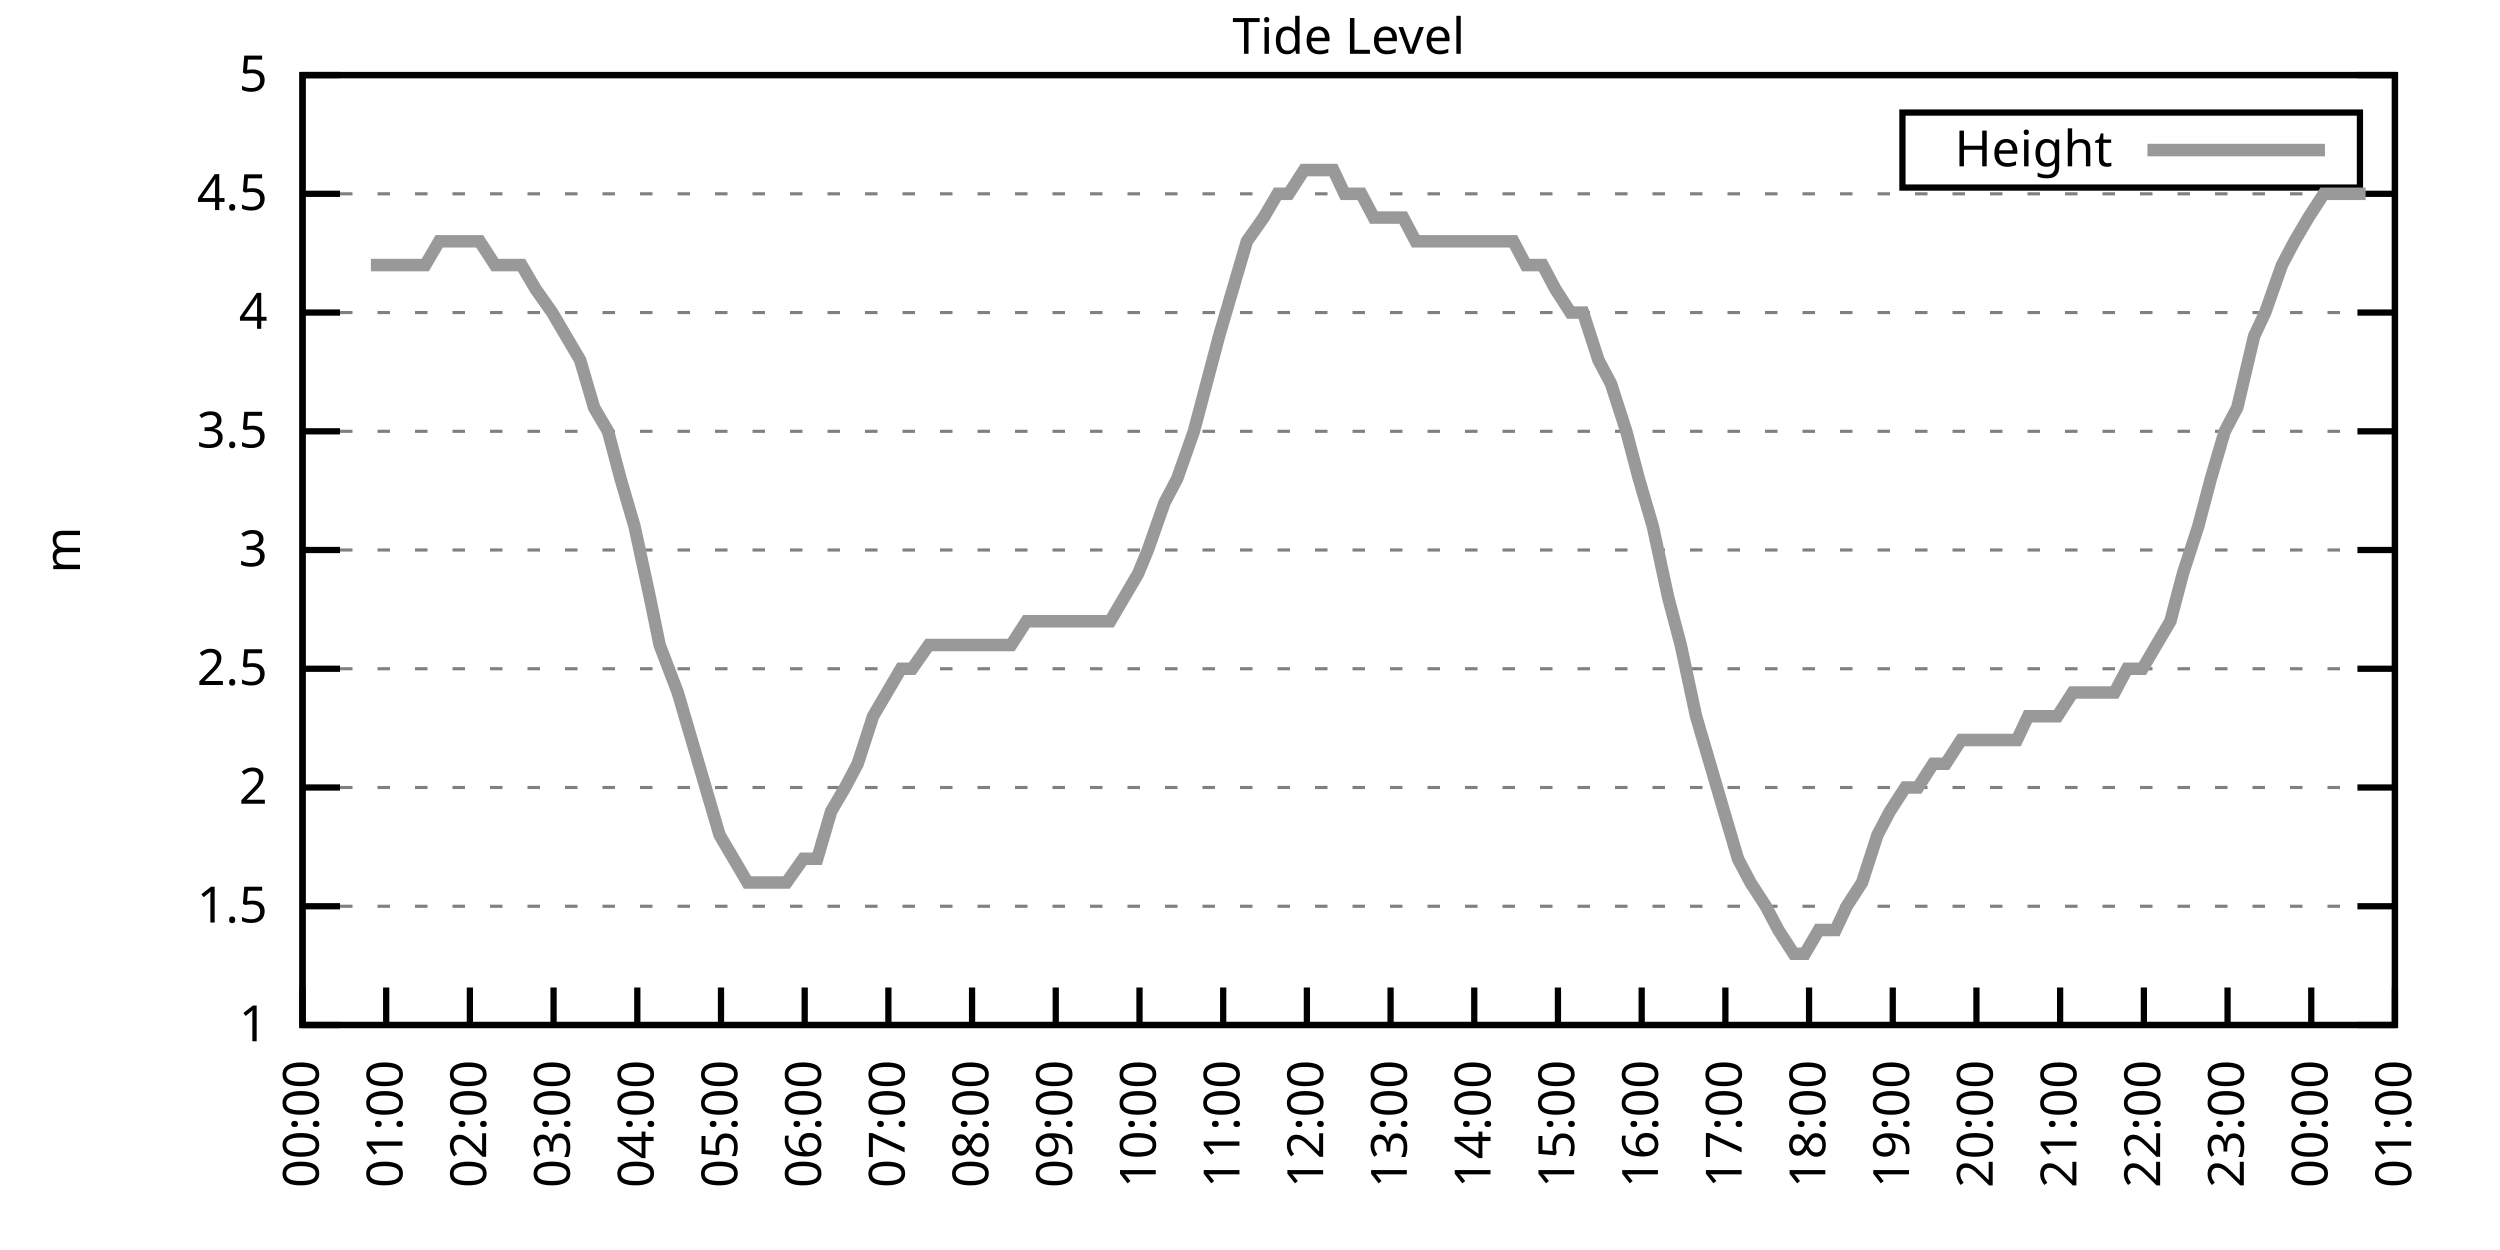
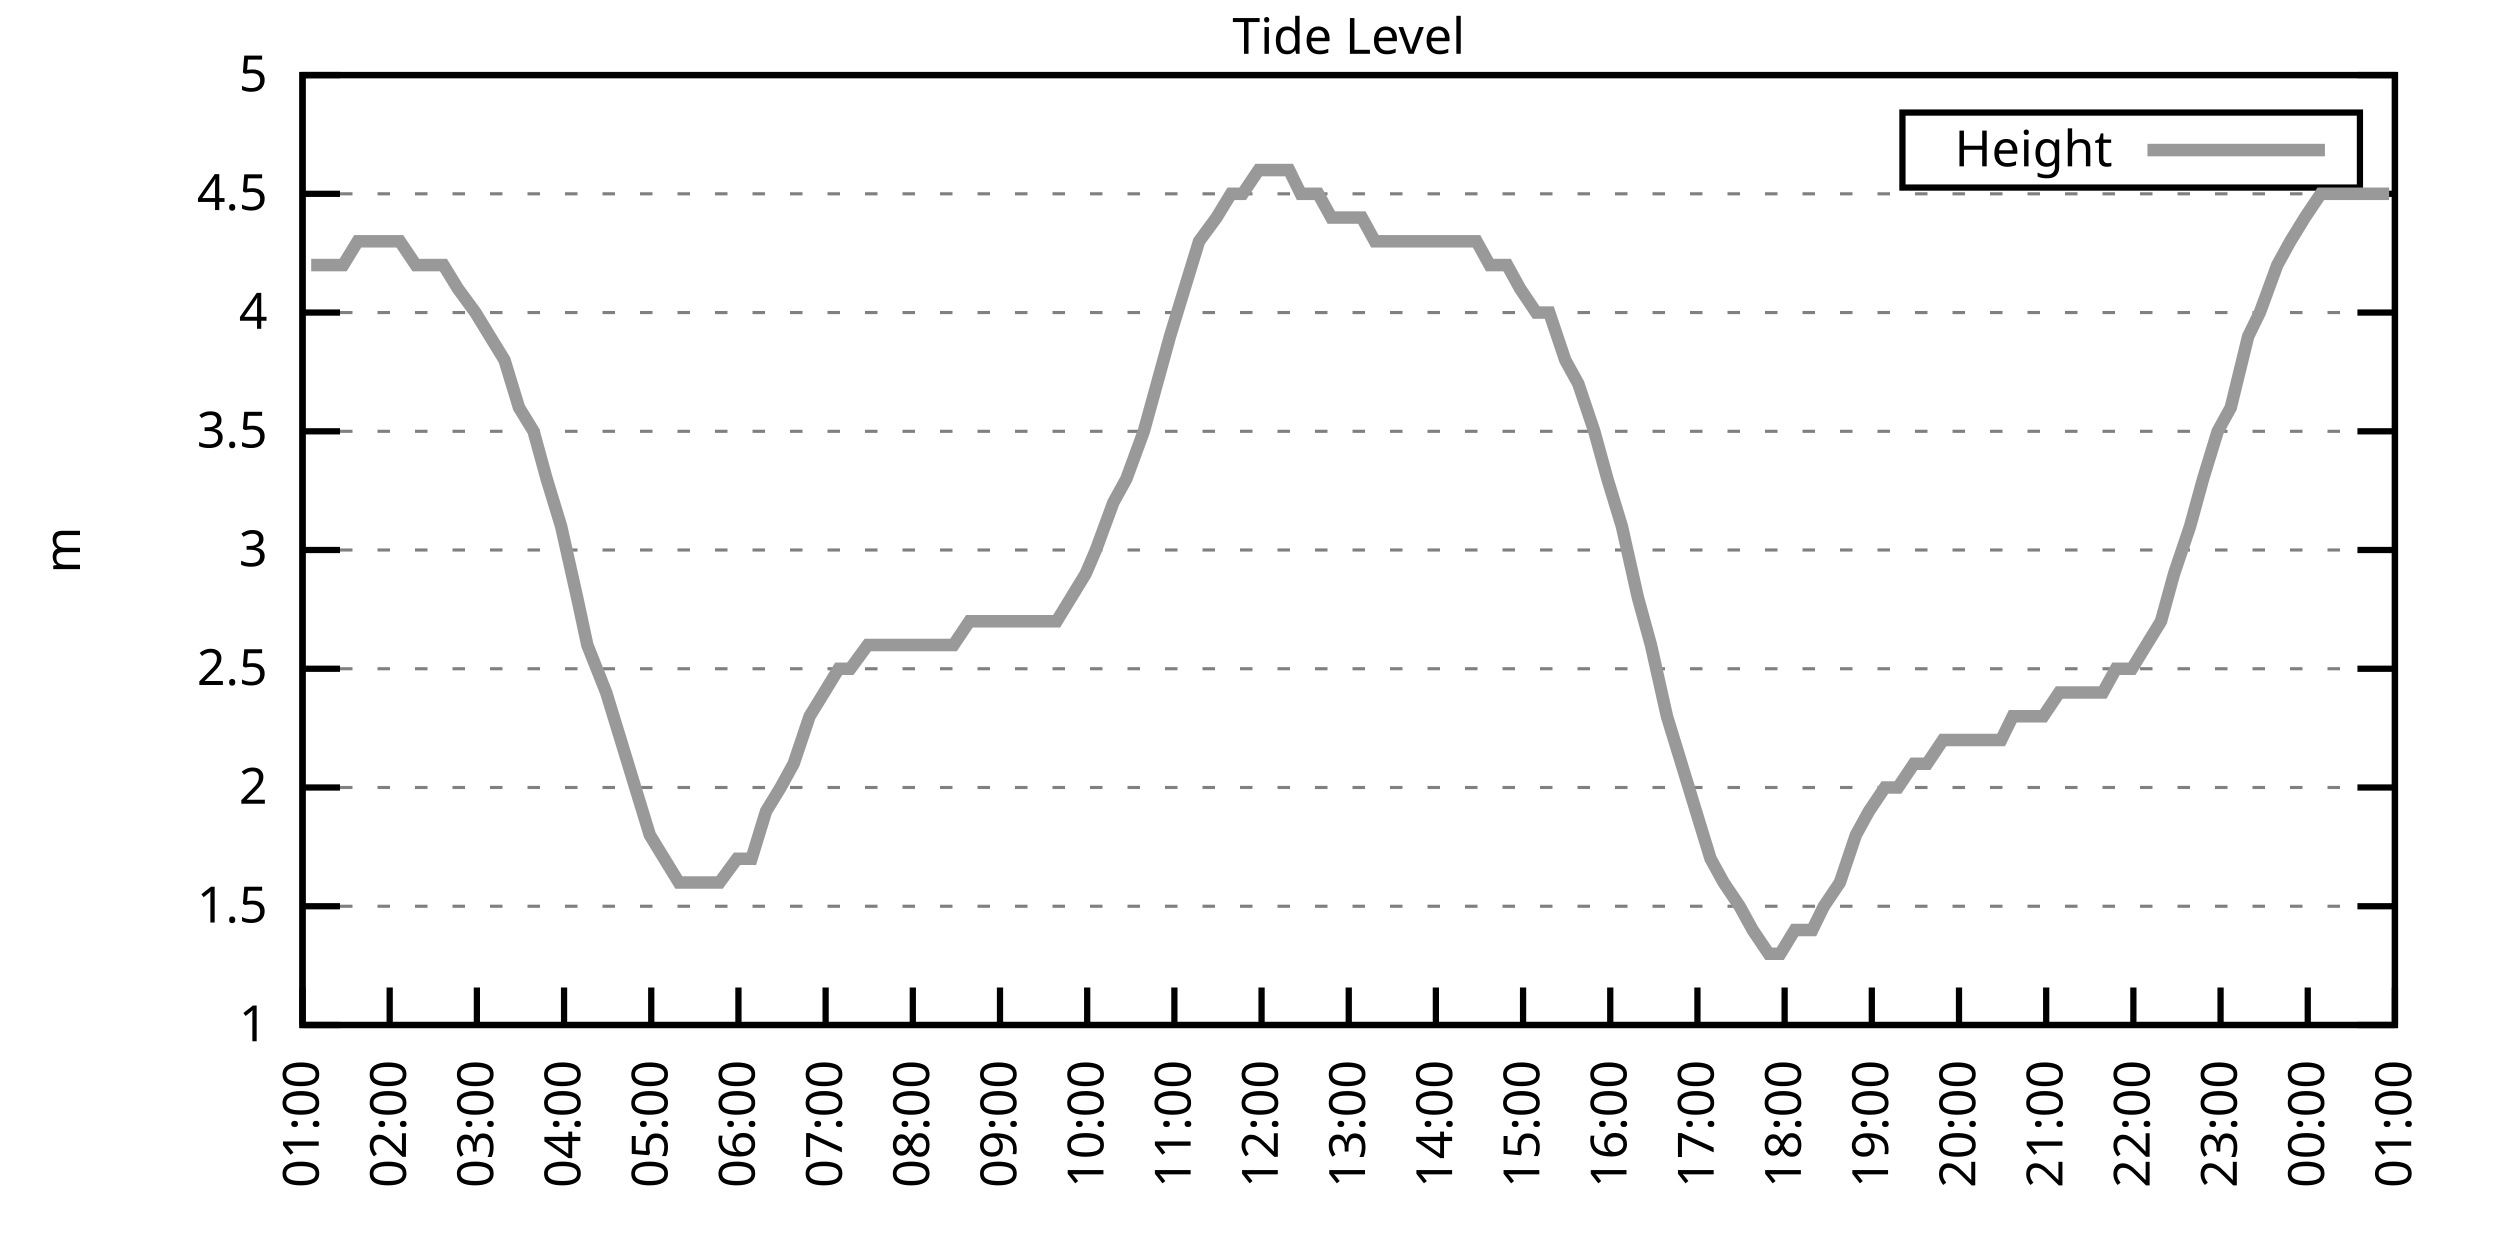
<svg xmlns="http://www.w3.org/2000/svg" xmlns:xlink="http://www.w3.org/1999/xlink" width="400" height="200" viewBox="0 0 400 200">
  <g id="gnuplot_canvas">
    <rect x="0" y="0" width="400" height="200" fill="none" />
    <defs>
      <circle id="gpDot" r="0.5" stroke-width="0.5" stroke="currentColor" />
      <path id="gpPt0" stroke-width="0.333" stroke="currentColor" d="M-1,0 h2 M0,-1 v2" />
      <path id="gpPt1" stroke-width="0.333" stroke="currentColor" d="M-1,-1 L1,1 M1,-1 L-1,1" />
      <path id="gpPt2" stroke-width="0.333" stroke="currentColor" d="M-1,0 L1,0 M0,-1 L0,1 M-1,-1 L1,1 M-1,1 L1,-1" />
      <rect id="gpPt3" stroke-width="0.333" stroke="currentColor" x="-1" y="-1" width="2" height="2" />
      <rect id="gpPt4" stroke-width="0.333" stroke="currentColor" fill="currentColor" x="-1" y="-1" width="2" height="2" />
      <circle id="gpPt5" stroke-width="0.333" stroke="currentColor" cx="0" cy="0" r="1" />
      <use xlink:href="#gpPt5" id="gpPt6" fill="currentColor" stroke="none" />
      <path id="gpPt7" stroke-width="0.333" stroke="currentColor" d="M0,-1.33 L-1.33,0.67 L1.33,0.67 z" />
      <use xlink:href="#gpPt7" id="gpPt8" fill="currentColor" stroke="none" />
      <use xlink:href="#gpPt7" id="gpPt9" stroke="currentColor" transform="rotate(180)" />
      <use xlink:href="#gpPt9" id="gpPt10" fill="currentColor" stroke="none" />
      <use xlink:href="#gpPt3" id="gpPt11" stroke="currentColor" transform="rotate(45)" />
      <use xlink:href="#gpPt11" id="gpPt12" fill="currentColor" stroke="none" />
      <path id="gpPt13" stroke-width="0.333" stroke="currentColor" d="M0,1.330 L1.265,0.411 L0.782,-1.067 L-0.782,-1.076 L-1.265,0.411 z" />
      <use xlink:href="#gpPt13" id="gpPt14" fill="currentColor" stroke="none" />
      <filter id="textbox" filterUnits="objectBoundingBox" x="0" y="0" height="1" width="1">
        <feFlood flood-color="white" flood-opacity="1" result="bgnd" />
        <feComposite in="SourceGraphic" in2="bgnd" operator="atop" />
      </filter>
      <filter id="greybox" filterUnits="objectBoundingBox" x="0" y="0" height="1" width="1">
        <feFlood flood-color="lightgrey" flood-opacity="1" result="grey" />
        <feComposite in="SourceGraphic" in2="grey" operator="atop" />
      </filter>
    </defs>
    <g fill="none" color="white" stroke="currentColor" stroke-width="1.00" stroke-linecap="butt" stroke-linejoin="miter">
</g>
    <g fill="none" color="black" stroke="currentColor" stroke-width="1.00" stroke-linecap="butt" stroke-linejoin="miter">
      <g stroke="none" shape-rendering="crispEdges">
        <polygon fill="rgb(255, 255, 255)" points="48.40,164.00 383.18,164.00 383.18,12.02 48.40,12.02 " />
      </g>
    </g>
    <g fill="none" color="black" stroke="currentColor" stroke-width="1.00" stroke-linecap="butt" stroke-linejoin="miter">
</g>
    <g fill="none" color="black" stroke="black" stroke-width="0.50" stroke-linecap="butt" stroke-linejoin="miter">
</g>
    <g fill="none" color="gray" stroke="currentColor" stroke-width="0.50" stroke-linecap="butt" stroke-linejoin="miter">
      <path stroke="gray" stroke-dasharray="2,4" class="gridline" d="M48.40,164.00 L383.19,164.00  " />
    </g>
    <g fill="none" color="gray" stroke="gray" stroke-width="1.00" stroke-linecap="butt" stroke-linejoin="miter">
</g>
    <g fill="none" color="black" stroke="currentColor" stroke-width="1.00" stroke-linecap="butt" stroke-linejoin="miter">
      <path stroke="black" d="M48.40,164.00 L54.40,164.00 M383.19,164.00 L377.19,164.00  " />
      <g transform="translate(42.80,166.60)" stroke="none" fill="black" font-family="Sans" font-size="8.00" text-anchor="end">
        <text>
          <tspan font-family="Sans"> 1</tspan>
        </text>
      </g>
    </g>
    <g fill="none" color="black" stroke="currentColor" stroke-width="1.00" stroke-linecap="butt" stroke-linejoin="miter">
</g>
    <g fill="none" color="black" stroke="black" stroke-width="0.50" stroke-linecap="butt" stroke-linejoin="miter">
</g>
    <g fill="none" color="gray" stroke="currentColor" stroke-width="0.50" stroke-linecap="butt" stroke-linejoin="miter">
      <path stroke="gray" stroke-dasharray="2,4" class="gridline" d="M48.40,145.00 L383.19,145.00  " />
    </g>
    <g fill="none" color="gray" stroke="gray" stroke-width="1.00" stroke-linecap="butt" stroke-linejoin="miter">
</g>
    <g fill="none" color="black" stroke="currentColor" stroke-width="1.00" stroke-linecap="butt" stroke-linejoin="miter">
      <path stroke="black" d="M48.40,145.00 L54.40,145.00 M383.19,145.00 L377.19,145.00  " />
      <g transform="translate(42.80,147.60)" stroke="none" fill="black" font-family="Sans" font-size="8.00" text-anchor="end">
        <text>
          <tspan font-family="Sans"> 1.5</tspan>
        </text>
      </g>
    </g>
    <g fill="none" color="black" stroke="currentColor" stroke-width="1.00" stroke-linecap="butt" stroke-linejoin="miter">
</g>
    <g fill="none" color="black" stroke="black" stroke-width="0.50" stroke-linecap="butt" stroke-linejoin="miter">
</g>
    <g fill="none" color="gray" stroke="currentColor" stroke-width="0.50" stroke-linecap="butt" stroke-linejoin="miter">
      <path stroke="gray" stroke-dasharray="2,4" class="gridline" d="M48.40,126.00 L383.19,126.00  " />
    </g>
    <g fill="none" color="gray" stroke="gray" stroke-width="1.00" stroke-linecap="butt" stroke-linejoin="miter">
</g>
    <g fill="none" color="black" stroke="currentColor" stroke-width="1.00" stroke-linecap="butt" stroke-linejoin="miter">
      <path stroke="black" d="M48.40,126.00 L54.40,126.00 M383.19,126.00 L377.19,126.00  " />
      <g transform="translate(42.80,128.60)" stroke="none" fill="black" font-family="Sans" font-size="8.00" text-anchor="end">
        <text>
          <tspan font-family="Sans"> 2</tspan>
        </text>
      </g>
    </g>
    <g fill="none" color="black" stroke="currentColor" stroke-width="1.00" stroke-linecap="butt" stroke-linejoin="miter">
</g>
    <g fill="none" color="black" stroke="black" stroke-width="0.50" stroke-linecap="butt" stroke-linejoin="miter">
</g>
    <g fill="none" color="gray" stroke="currentColor" stroke-width="0.50" stroke-linecap="butt" stroke-linejoin="miter">
      <path stroke="gray" stroke-dasharray="2,4" class="gridline" d="M48.40,107.00 L383.19,107.00  " />
    </g>
    <g fill="none" color="gray" stroke="gray" stroke-width="1.00" stroke-linecap="butt" stroke-linejoin="miter">
</g>
    <g fill="none" color="black" stroke="currentColor" stroke-width="1.00" stroke-linecap="butt" stroke-linejoin="miter">
      <path stroke="black" d="M48.40,107.00 L54.40,107.00 M383.19,107.00 L377.19,107.00  " />
      <g transform="translate(42.80,109.60)" stroke="none" fill="black" font-family="Sans" font-size="8.00" text-anchor="end">
        <text>
          <tspan font-family="Sans"> 2.5</tspan>
        </text>
      </g>
    </g>
    <g fill="none" color="black" stroke="currentColor" stroke-width="1.00" stroke-linecap="butt" stroke-linejoin="miter">
</g>
    <g fill="none" color="black" stroke="black" stroke-width="0.50" stroke-linecap="butt" stroke-linejoin="miter">
</g>
    <g fill="none" color="gray" stroke="currentColor" stroke-width="0.50" stroke-linecap="butt" stroke-linejoin="miter">
      <path stroke="gray" stroke-dasharray="2,4" class="gridline" d="M48.40,88.00 L383.19,88.00  " />
    </g>
    <g fill="none" color="gray" stroke="gray" stroke-width="1.00" stroke-linecap="butt" stroke-linejoin="miter">
</g>
    <g fill="none" color="black" stroke="currentColor" stroke-width="1.00" stroke-linecap="butt" stroke-linejoin="miter">
      <path stroke="black" d="M48.40,88.00 L54.40,88.00 M383.19,88.00 L377.19,88.00  " />
      <g transform="translate(42.80,90.60)" stroke="none" fill="black" font-family="Sans" font-size="8.00" text-anchor="end">
        <text>
          <tspan font-family="Sans"> 3</tspan>
        </text>
      </g>
    </g>
    <g fill="none" color="black" stroke="currentColor" stroke-width="1.00" stroke-linecap="butt" stroke-linejoin="miter">
</g>
    <g fill="none" color="black" stroke="black" stroke-width="0.50" stroke-linecap="butt" stroke-linejoin="miter">
</g>
    <g fill="none" color="gray" stroke="currentColor" stroke-width="0.50" stroke-linecap="butt" stroke-linejoin="miter">
      <path stroke="gray" stroke-dasharray="2,4" class="gridline" d="M48.40,69.01 L383.19,69.01  " />
    </g>
    <g fill="none" color="gray" stroke="gray" stroke-width="1.00" stroke-linecap="butt" stroke-linejoin="miter">
</g>
    <g fill="none" color="black" stroke="currentColor" stroke-width="1.00" stroke-linecap="butt" stroke-linejoin="miter">
      <path stroke="black" d="M48.40,69.01 L54.40,69.01 M383.19,69.01 L377.19,69.01  " />
      <g transform="translate(42.80,71.61)" stroke="none" fill="black" font-family="Sans" font-size="8.00" text-anchor="end">
        <text>
          <tspan font-family="Sans"> 3.5</tspan>
        </text>
      </g>
    </g>
    <g fill="none" color="black" stroke="currentColor" stroke-width="1.00" stroke-linecap="butt" stroke-linejoin="miter">
</g>
    <g fill="none" color="black" stroke="black" stroke-width="0.50" stroke-linecap="butt" stroke-linejoin="miter">
</g>
    <g fill="none" color="gray" stroke="currentColor" stroke-width="0.50" stroke-linecap="butt" stroke-linejoin="miter">
      <path stroke="gray" stroke-dasharray="2,4" class="gridline" d="M48.40,50.01 L383.19,50.01  " />
    </g>
    <g fill="none" color="gray" stroke="gray" stroke-width="1.00" stroke-linecap="butt" stroke-linejoin="miter">
</g>
    <g fill="none" color="black" stroke="currentColor" stroke-width="1.00" stroke-linecap="butt" stroke-linejoin="miter">
      <path stroke="black" d="M48.40,50.01 L54.40,50.01 M383.19,50.01 L377.19,50.01  " />
      <g transform="translate(42.80,52.61)" stroke="none" fill="black" font-family="Sans" font-size="8.00" text-anchor="end">
        <text>
          <tspan font-family="Sans"> 4</tspan>
        </text>
      </g>
    </g>
    <g fill="none" color="black" stroke="currentColor" stroke-width="1.00" stroke-linecap="butt" stroke-linejoin="miter">
</g>
    <g fill="none" color="black" stroke="black" stroke-width="0.50" stroke-linecap="butt" stroke-linejoin="miter">
</g>
    <g fill="none" color="gray" stroke="currentColor" stroke-width="0.50" stroke-linecap="butt" stroke-linejoin="miter">
      <path stroke="gray" stroke-dasharray="2,4" class="gridline" d="M48.40,31.01 L383.19,31.01  " />
    </g>
    <g fill="none" color="gray" stroke="gray" stroke-width="1.00" stroke-linecap="butt" stroke-linejoin="miter">
</g>
    <g fill="none" color="black" stroke="currentColor" stroke-width="1.00" stroke-linecap="butt" stroke-linejoin="miter">
      <path stroke="black" d="M48.40,31.01 L54.40,31.01 M383.19,31.01 L377.19,31.01  " />
      <g transform="translate(42.80,33.61)" stroke="none" fill="black" font-family="Sans" font-size="8.00" text-anchor="end">
        <text>
          <tspan font-family="Sans"> 4.5</tspan>
        </text>
      </g>
    </g>
    <g fill="none" color="black" stroke="currentColor" stroke-width="1.00" stroke-linecap="butt" stroke-linejoin="miter">
</g>
    <g fill="none" color="black" stroke="black" stroke-width="0.50" stroke-linecap="butt" stroke-linejoin="miter">
</g>
    <g fill="none" color="gray" stroke="currentColor" stroke-width="0.50" stroke-linecap="butt" stroke-linejoin="miter">
      <path stroke="gray" stroke-dasharray="2,4" class="gridline" d="M48.40,12.01 L383.19,12.01  " />
    </g>
    <g fill="none" color="gray" stroke="gray" stroke-width="1.00" stroke-linecap="butt" stroke-linejoin="miter">
</g>
    <g fill="none" color="black" stroke="currentColor" stroke-width="1.00" stroke-linecap="butt" stroke-linejoin="miter">
      <path stroke="black" d="M48.40,12.01 L54.40,12.01 M383.19,12.01 L377.19,12.01  " />
      <g transform="translate(42.80,14.61)" stroke="none" fill="black" font-family="Sans" font-size="8.00" text-anchor="end">
        <text>
          <tspan font-family="Sans"> 5</tspan>
        </text>
      </g>
    </g>
    <g fill="none" color="black" stroke="currentColor" stroke-width="1.00" stroke-linecap="butt" stroke-linejoin="miter">
      <path stroke="black" d="M48.40,164.00 L48.40,158.00  " />
      <g transform="translate(51.00,169.60) rotate(270.00)" stroke="none" fill="black" font-family="Sans" font-size="8.00" text-anchor="end">
        <text>
-           <tspan font-family="Sans">00:00</tspan>
-         </text>
-       </g>
-     </g>
-     <g fill="none" color="black" stroke="currentColor" stroke-width="1.00" stroke-linecap="butt" stroke-linejoin="miter">
-       <path stroke="black" d="M61.79,164.00 L61.79,158.00  " />
-       <g transform="translate(64.39,169.60) rotate(270.00)" stroke="none" fill="black" font-family="Sans" font-size="8.00" text-anchor="end">
-         <text>
          <tspan font-family="Sans">01:00</tspan>
        </text>
      </g>
    </g>
    <g fill="none" color="black" stroke="currentColor" stroke-width="1.00" stroke-linecap="butt" stroke-linejoin="miter">
-       <path stroke="black" d="M75.18,164.00 L75.18,158.00  " />
-       <g transform="translate(77.78,169.60) rotate(270.00)" stroke="none" fill="black" font-family="Sans" font-size="8.00" text-anchor="end">
+       <path stroke="black" d="M62.35,164.00 L62.35,158.00  " />
+       <g transform="translate(64.95,169.60) rotate(270.00)" stroke="none" fill="black" font-family="Sans" font-size="8.00" text-anchor="end">
        <text>
          <tspan font-family="Sans">02:00</tspan>
        </text>
      </g>
    </g>
    <g fill="none" color="black" stroke="currentColor" stroke-width="1.00" stroke-linecap="butt" stroke-linejoin="miter">
-       <path stroke="black" d="M88.57,164.00 L88.57,158.00  " />
-       <g transform="translate(91.17,169.60) rotate(270.00)" stroke="none" fill="black" font-family="Sans" font-size="8.00" text-anchor="end">
+       <path stroke="black" d="M76.30,164.00 L76.30,158.00  " />
+       <g transform="translate(78.90,169.60) rotate(270.00)" stroke="none" fill="black" font-family="Sans" font-size="8.00" text-anchor="end">
        <text>
          <tspan font-family="Sans">03:00</tspan>
        </text>
      </g>
    </g>
    <g fill="none" color="black" stroke="currentColor" stroke-width="1.00" stroke-linecap="butt" stroke-linejoin="miter">
-       <path stroke="black" d="M101.97,164.00 L101.97,158.00  " />
-       <g transform="translate(104.57,169.60) rotate(270.00)" stroke="none" fill="black" font-family="Sans" font-size="8.00" text-anchor="end">
+       <path stroke="black" d="M90.25,164.00 L90.25,158.00  " />
+       <g transform="translate(92.85,169.60) rotate(270.00)" stroke="none" fill="black" font-family="Sans" font-size="8.00" text-anchor="end">
        <text>
          <tspan font-family="Sans">04:00</tspan>
        </text>
      </g>
    </g>
    <g fill="none" color="black" stroke="currentColor" stroke-width="1.00" stroke-linecap="butt" stroke-linejoin="miter">
-       <path stroke="black" d="M115.36,164.00 L115.36,158.00  " />
-       <g transform="translate(117.96,169.60) rotate(270.00)" stroke="none" fill="black" font-family="Sans" font-size="8.00" text-anchor="end">
+       <path stroke="black" d="M104.20,164.00 L104.20,158.00  " />
+       <g transform="translate(106.80,169.60) rotate(270.00)" stroke="none" fill="black" font-family="Sans" font-size="8.00" text-anchor="end">
        <text>
          <tspan font-family="Sans">05:00</tspan>
        </text>
      </g>
    </g>
    <g fill="none" color="black" stroke="currentColor" stroke-width="1.00" stroke-linecap="butt" stroke-linejoin="miter">
-       <path stroke="black" d="M128.75,164.00 L128.75,158.00  " />
-       <g transform="translate(131.35,169.60) rotate(270.00)" stroke="none" fill="black" font-family="Sans" font-size="8.00" text-anchor="end">
+       <path stroke="black" d="M118.15,164.00 L118.15,158.00  " />
+       <g transform="translate(120.75,169.60) rotate(270.00)" stroke="none" fill="black" font-family="Sans" font-size="8.00" text-anchor="end">
        <text>
          <tspan font-family="Sans">06:00</tspan>
        </text>
      </g>
    </g>
    <g fill="none" color="black" stroke="currentColor" stroke-width="1.00" stroke-linecap="butt" stroke-linejoin="miter">
-       <path stroke="black" d="M142.14,164.00 L142.14,158.00  " />
-       <g transform="translate(144.74,169.60) rotate(270.00)" stroke="none" fill="black" font-family="Sans" font-size="8.00" text-anchor="end">
+       <path stroke="black" d="M132.10,164.00 L132.10,158.00  " />
+       <g transform="translate(134.70,169.60) rotate(270.00)" stroke="none" fill="black" font-family="Sans" font-size="8.00" text-anchor="end">
        <text>
          <tspan font-family="Sans">07:00</tspan>
        </text>
      </g>
    </g>
    <g fill="none" color="black" stroke="currentColor" stroke-width="1.00" stroke-linecap="butt" stroke-linejoin="miter">
-       <path stroke="black" d="M155.53,164.00 L155.53,158.00  " />
-       <g transform="translate(158.13,169.60) rotate(270.00)" stroke="none" fill="black" font-family="Sans" font-size="8.00" text-anchor="end">
+       <path stroke="black" d="M146.05,164.00 L146.05,158.00  " />
+       <g transform="translate(148.65,169.60) rotate(270.00)" stroke="none" fill="black" font-family="Sans" font-size="8.00" text-anchor="end">
        <text>
          <tspan font-family="Sans">08:00</tspan>
        </text>
      </g>
    </g>
    <g fill="none" color="black" stroke="currentColor" stroke-width="1.00" stroke-linecap="butt" stroke-linejoin="miter">
-       <path stroke="black" d="M168.92,164.00 L168.92,158.00  " />
-       <g transform="translate(171.52,169.60) rotate(270.00)" stroke="none" fill="black" font-family="Sans" font-size="8.00" text-anchor="end">
+       <path stroke="black" d="M160.00,164.00 L160.00,158.00  " />
+       <g transform="translate(162.60,169.60) rotate(270.00)" stroke="none" fill="black" font-family="Sans" font-size="8.00" text-anchor="end">
        <text>
          <tspan font-family="Sans">09:00</tspan>
        </text>
      </g>
    </g>
    <g fill="none" color="black" stroke="currentColor" stroke-width="1.00" stroke-linecap="butt" stroke-linejoin="miter">
-       <path stroke="black" d="M182.32,164.00 L182.32,158.00  " />
-       <g transform="translate(184.92,169.60) rotate(270.00)" stroke="none" fill="black" font-family="Sans" font-size="8.00" text-anchor="end">
+       <path stroke="black" d="M173.95,164.00 L173.95,158.00  " />
+       <g transform="translate(176.55,169.60) rotate(270.00)" stroke="none" fill="black" font-family="Sans" font-size="8.00" text-anchor="end">
        <text>
          <tspan font-family="Sans">10:00</tspan>
        </text>
      </g>
    </g>
    <g fill="none" color="black" stroke="currentColor" stroke-width="1.00" stroke-linecap="butt" stroke-linejoin="miter">
-       <path stroke="black" d="M195.71,164.00 L195.71,158.00  " />
-       <g transform="translate(198.31,169.60) rotate(270.00)" stroke="none" fill="black" font-family="Sans" font-size="8.00" text-anchor="end">
+       <path stroke="black" d="M187.90,164.00 L187.90,158.00  " />
+       <g transform="translate(190.50,169.60) rotate(270.00)" stroke="none" fill="black" font-family="Sans" font-size="8.00" text-anchor="end">
        <text>
          <tspan font-family="Sans">11:00</tspan>
        </text>
      </g>
    </g>
    <g fill="none" color="black" stroke="currentColor" stroke-width="1.00" stroke-linecap="butt" stroke-linejoin="miter">
-       <path stroke="black" d="M209.10,164.00 L209.10,158.00  " />
-       <g transform="translate(211.70,169.60) rotate(270.00)" stroke="none" fill="black" font-family="Sans" font-size="8.00" text-anchor="end">
+       <path stroke="black" d="M201.85,164.00 L201.85,158.00  " />
+       <g transform="translate(204.45,169.60) rotate(270.00)" stroke="none" fill="black" font-family="Sans" font-size="8.00" text-anchor="end">
        <text>
          <tspan font-family="Sans">12:00</tspan>
        </text>
      </g>
    </g>
    <g fill="none" color="black" stroke="currentColor" stroke-width="1.00" stroke-linecap="butt" stroke-linejoin="miter">
-       <path stroke="black" d="M222.49,164.00 L222.49,158.00  " />
-       <g transform="translate(225.09,169.60) rotate(270.00)" stroke="none" fill="black" font-family="Sans" font-size="8.00" text-anchor="end">
+       <path stroke="black" d="M215.80,164.00 L215.80,158.00  " />
+       <g transform="translate(218.40,169.60) rotate(270.00)" stroke="none" fill="black" font-family="Sans" font-size="8.00" text-anchor="end">
        <text>
          <tspan font-family="Sans">13:00</tspan>
        </text>
      </g>
    </g>
    <g fill="none" color="black" stroke="currentColor" stroke-width="1.00" stroke-linecap="butt" stroke-linejoin="miter">
-       <path stroke="black" d="M235.88,164.00 L235.88,158.00  " />
-       <g transform="translate(238.48,169.60) rotate(270.00)" stroke="none" fill="black" font-family="Sans" font-size="8.00" text-anchor="end">
+       <path stroke="black" d="M229.74,164.00 L229.74,158.00  " />
+       <g transform="translate(232.34,169.60) rotate(270.00)" stroke="none" fill="black" font-family="Sans" font-size="8.00" text-anchor="end">
        <text>
          <tspan font-family="Sans">14:00</tspan>
        </text>
      </g>
    </g>
    <g fill="none" color="black" stroke="currentColor" stroke-width="1.00" stroke-linecap="butt" stroke-linejoin="miter">
-       <path stroke="black" d="M249.27,164.00 L249.27,158.00  " />
-       <g transform="translate(251.87,169.60) rotate(270.00)" stroke="none" fill="black" font-family="Sans" font-size="8.00" text-anchor="end">
+       <path stroke="black" d="M243.69,164.00 L243.69,158.00  " />
+       <g transform="translate(246.29,169.60) rotate(270.00)" stroke="none" fill="black" font-family="Sans" font-size="8.00" text-anchor="end">
        <text>
          <tspan font-family="Sans">15:00</tspan>
        </text>
      </g>
    </g>
    <g fill="none" color="black" stroke="currentColor" stroke-width="1.00" stroke-linecap="butt" stroke-linejoin="miter">
-       <path stroke="black" d="M262.67,164.00 L262.67,158.00  " />
-       <g transform="translate(265.27,169.60) rotate(270.00)" stroke="none" fill="black" font-family="Sans" font-size="8.00" text-anchor="end">
+       <path stroke="black" d="M257.64,164.00 L257.64,158.00  " />
+       <g transform="translate(260.24,169.60) rotate(270.00)" stroke="none" fill="black" font-family="Sans" font-size="8.00" text-anchor="end">
        <text>
          <tspan font-family="Sans">16:00</tspan>
        </text>
      </g>
    </g>
    <g fill="none" color="black" stroke="currentColor" stroke-width="1.00" stroke-linecap="butt" stroke-linejoin="miter">
-       <path stroke="black" d="M276.06,164.00 L276.06,158.00  " />
-       <g transform="translate(278.66,169.60) rotate(270.00)" stroke="none" fill="black" font-family="Sans" font-size="8.00" text-anchor="end">
+       <path stroke="black" d="M271.59,164.00 L271.59,158.00  " />
+       <g transform="translate(274.19,169.60) rotate(270.00)" stroke="none" fill="black" font-family="Sans" font-size="8.00" text-anchor="end">
        <text>
          <tspan font-family="Sans">17:00</tspan>
        </text>
      </g>
    </g>
    <g fill="none" color="black" stroke="currentColor" stroke-width="1.00" stroke-linecap="butt" stroke-linejoin="miter">
-       <path stroke="black" d="M289.45,164.00 L289.45,158.00  " />
-       <g transform="translate(292.05,169.60) rotate(270.00)" stroke="none" fill="black" font-family="Sans" font-size="8.00" text-anchor="end">
+       <path stroke="black" d="M285.54,164.00 L285.54,158.00  " />
+       <g transform="translate(288.14,169.60) rotate(270.00)" stroke="none" fill="black" font-family="Sans" font-size="8.00" text-anchor="end">
        <text>
          <tspan font-family="Sans">18:00</tspan>
        </text>
      </g>
    </g>
    <g fill="none" color="black" stroke="currentColor" stroke-width="1.00" stroke-linecap="butt" stroke-linejoin="miter">
-       <path stroke="black" d="M302.84,164.00 L302.84,158.00  " />
-       <g transform="translate(305.44,169.60) rotate(270.00)" stroke="none" fill="black" font-family="Sans" font-size="8.00" text-anchor="end">
+       <path stroke="black" d="M299.49,164.00 L299.49,158.00  " />
+       <g transform="translate(302.09,169.60) rotate(270.00)" stroke="none" fill="black" font-family="Sans" font-size="8.00" text-anchor="end">
        <text>
          <tspan font-family="Sans">19:00</tspan>
        </text>
      </g>
    </g>
    <g fill="none" color="black" stroke="currentColor" stroke-width="1.00" stroke-linecap="butt" stroke-linejoin="miter">
-       <path stroke="black" d="M316.23,164.00 L316.23,158.00  " />
-       <g transform="translate(318.83,169.60) rotate(270.00)" stroke="none" fill="black" font-family="Sans" font-size="8.00" text-anchor="end">
+       <path stroke="black" d="M313.44,164.00 L313.44,158.00  " />
+       <g transform="translate(316.04,169.60) rotate(270.00)" stroke="none" fill="black" font-family="Sans" font-size="8.00" text-anchor="end">
        <text>
          <tspan font-family="Sans">20:00</tspan>
        </text>
      </g>
    </g>
    <g fill="none" color="black" stroke="currentColor" stroke-width="1.00" stroke-linecap="butt" stroke-linejoin="miter">
-       <path stroke="black" d="M329.62,164.00 L329.62,158.00  " />
-       <g transform="translate(332.22,169.60) rotate(270.00)" stroke="none" fill="black" font-family="Sans" font-size="8.00" text-anchor="end">
+       <path stroke="black" d="M327.39,164.00 L327.39,158.00  " />
+       <g transform="translate(329.99,169.60) rotate(270.00)" stroke="none" fill="black" font-family="Sans" font-size="8.00" text-anchor="end">
        <text>
          <tspan font-family="Sans">21:00</tspan>
        </text>
      </g>
    </g>
    <g fill="none" color="black" stroke="currentColor" stroke-width="1.00" stroke-linecap="butt" stroke-linejoin="miter">
-       <path stroke="black" d="M343.02,164.00 L343.02,158.00  " />
-       <g transform="translate(345.62,169.60) rotate(270.00)" stroke="none" fill="black" font-family="Sans" font-size="8.00" text-anchor="end">
+       <path stroke="black" d="M341.34,164.00 L341.34,158.00  " />
+       <g transform="translate(343.94,169.60) rotate(270.00)" stroke="none" fill="black" font-family="Sans" font-size="8.00" text-anchor="end">
        <text>
          <tspan font-family="Sans">22:00</tspan>
        </text>
      </g>
    </g>
    <g fill="none" color="black" stroke="currentColor" stroke-width="1.00" stroke-linecap="butt" stroke-linejoin="miter">
-       <path stroke="black" d="M356.41,164.00 L356.41,158.00  " />
-       <g transform="translate(359.01,169.60) rotate(270.00)" stroke="none" fill="black" font-family="Sans" font-size="8.00" text-anchor="end">
+       <path stroke="black" d="M355.29,164.00 L355.29,158.00  " />
+       <g transform="translate(357.89,169.60) rotate(270.00)" stroke="none" fill="black" font-family="Sans" font-size="8.00" text-anchor="end">
        <text>
          <tspan font-family="Sans">23:00</tspan>
        </text>
      </g>
    </g>
    <g fill="none" color="black" stroke="currentColor" stroke-width="1.00" stroke-linecap="butt" stroke-linejoin="miter">
-       <path stroke="black" d="M369.80,164.00 L369.80,158.00  " />
-       <g transform="translate(372.40,169.60) rotate(270.00)" stroke="none" fill="black" font-family="Sans" font-size="8.00" text-anchor="end">
+       <path stroke="black" d="M369.24,164.00 L369.24,158.00  " />
+       <g transform="translate(371.84,169.60) rotate(270.00)" stroke="none" fill="black" font-family="Sans" font-size="8.00" text-anchor="end">
        <text>
          <tspan font-family="Sans">00:00</tspan>
        </text>
      </g>
    </g>
    <g fill="none" color="black" stroke="currentColor" stroke-width="1.00" stroke-linecap="butt" stroke-linejoin="miter">
      <path stroke="black" d="M383.19,164.00 L383.19,158.00  " />
      <g transform="translate(385.79,169.60) rotate(270.00)" stroke="none" fill="black" font-family="Sans" font-size="8.00" text-anchor="end">
        <text>
          <tspan font-family="Sans">01:00</tspan>
        </text>
      </g>
    </g>
    <g fill="none" color="black" stroke="currentColor" stroke-width="1.00" stroke-linecap="butt" stroke-linejoin="miter">
</g>
    <g fill="none" color="black" stroke="currentColor" stroke-width="1.00" stroke-linecap="butt" stroke-linejoin="miter">
      <path stroke="black" d="M48.40,12.01 L48.40,164.00 L383.19,164.00 L383.19,12.01 L48.40,12.01 Z  " />
    </g>
    <g fill="none" color="black" stroke="currentColor" stroke-width="1.00" stroke-linecap="butt" stroke-linejoin="miter">
</g>
    <g fill="none" color="black" stroke="currentColor" stroke-width="1.00" stroke-linecap="butt" stroke-linejoin="miter">
      <path stroke="black" d="M304.39,30.01 L304.39,18.01 L377.59,18.01 L377.59,30.01 L304.39,30.01 Z  " />
    </g>
    <g id="Tide_level_plot_1">
      <g fill="none" color="white" stroke="black" stroke-width="2.00" stroke-linecap="butt" stroke-linejoin="miter">
</g>
      <g fill="none" color="black" stroke="currentColor" stroke-width="2.00" stroke-linecap="butt" stroke-linejoin="miter">
        <g transform="translate(337.99,26.61)" stroke="none" fill="black" font-family="Sans" font-size="8.00" text-anchor="end">
          <text>
            <tspan font-family="Sans">Height</tspan>
          </text>
        </g>
      </g>
      <g fill="none" color="black" stroke="currentColor" stroke-width="2.00" stroke-linecap="butt" stroke-linejoin="miter">
-         <path stroke="rgb(153, 153, 153)" d="M343.59,24.01 L371.99,24.01 M59.34,42.41 L61.12,42.41 L63.13,42.41 L66.03,42.41 L68.04,42.41 L70.27,38.61   L72.73,38.61 L74.96,38.61 L76.75,38.61 L79.20,42.41 L81.43,42.41 L83.44,42.41 L85.67,46.21 L88.35,50.01   L90.58,53.81 L92.82,57.61 L95.05,65.21 L97.28,69.01 L99.29,76.61 L101.52,84.21 L103.98,95.60 L105.54,103.20   L108.44,110.80 L110.67,118.40 L112.90,126.00 L115.13,133.60 L117.37,137.40 L119.60,141.20 L121.83,141.20 L123.84,141.20   L125.85,141.20 L128.53,137.40 L130.76,137.40 L132.99,129.80 L135.22,126.00 L137.23,122.20 L139.69,114.60 L141.92,110.80   L144.15,107.00 L145.94,107.00 L148.61,103.20 L150.85,103.20 L153.08,103.20 L155.09,103.20 L157.32,103.20 L159.77,103.20   L161.78,103.20 L164.24,99.40 L166.47,99.40 L168.70,99.40 L170.93,99.40 L172.50,99.40 L175.40,99.40 L177.63,99.40   L179.86,95.60 L182.09,91.80 L183.66,88.00 L186.33,80.41 L188.34,76.61 L191.02,69.01 L193.03,61.41 L195.04,53.81   L197.27,46.21 L199.50,38.61 L202.18,34.81 L204.41,31.01 L206.20,31.01 L208.65,27.21 L210.88,27.21 L213.34,27.21   L215.13,31.01 L217.80,31.01 L219.81,34.81 L222.04,34.81 L224.50,34.81 L226.51,38.61 L228.96,38.61 L231.20,38.61   L233.20,38.61 L235.66,38.61 L237.44,38.61 L240.12,38.61 L242.13,38.61 L244.14,42.41 L246.82,42.41 L248.83,46.21   L251.28,50.01 L253.29,50.01 L255.75,57.61 L257.76,61.41 L260.21,69.01 L262.22,76.61 L264.45,84.21 L266.91,95.60   L268.92,103.20 L271.37,114.60 L273.60,122.20 L275.83,129.80 L278.07,137.40 L280.07,141.20 L282.53,145.00 L284.54,148.80   L286.99,152.60 L288.78,152.60 L291.01,148.80 L293.69,148.80 L295.48,145.00 L297.93,141.20 L300.39,133.60 L302.39,129.80   L304.85,126.00 L306.86,126.00 L309.31,122.20 L311.32,122.20 L313.78,118.40 L315.79,118.40 L318.02,118.40 L320.47,118.40   L322.70,118.40 L324.49,114.60 L327.17,114.60 L329.18,114.60 L331.63,110.80 L333.64,110.80 L336.10,110.80 L338.33,110.80   L340.34,107.00 L342.79,107.00 L345.02,103.20 L347.26,99.40 L349.26,91.80 L351.72,84.21 L353.73,76.61 L355.96,69.01   L357.97,65.21 L360.65,53.81 L362.43,50.01 L365.11,42.41 L367.12,38.61 L369.35,34.81 L371.81,31.01 L374.04,31.01   L376.27,31.01 L378.50,31.01  " />
+         <path stroke="rgb(153, 153, 153)" d="M343.59,24.01 L371.99,24.01 M49.79,42.41 L52.82,42.41 L54.91,42.41 L57.23,38.61 L59.79,38.61 L62.12,38.61   L63.98,38.61 L66.53,42.41 L68.86,42.41 L70.95,42.41 L73.28,46.21 L76.07,50.01 L78.39,53.81 L80.72,57.61   L83.04,65.21 L85.37,69.01 L87.46,76.61 L89.78,84.21 L92.34,95.60 L93.97,103.20 L96.99,110.80 L99.32,118.40   L101.64,126.00 L103.97,133.60 L106.29,137.40 L108.62,141.20 L110.94,141.20 L113.03,141.20 L115.13,141.20 L117.92,137.40   L120.24,137.40 L122.57,129.80 L124.89,126.00 L126.98,122.20 L129.54,114.60 L131.87,110.80 L134.19,107.00 L136.05,107.00   L138.84,103.20 L141.16,103.20 L143.49,103.20 L145.58,103.20 L147.91,103.20 L150.46,103.20 L152.56,103.20 L155.11,99.40   L157.44,99.40 L159.76,99.40 L162.09,99.40 L163.72,99.40 L166.74,99.40 L169.06,99.40 L171.39,95.60 L173.71,91.80   L175.34,88.00 L178.13,80.41 L180.22,76.61 L183.01,69.01 L185.11,61.41 L187.20,53.81 L189.52,46.21 L191.85,38.61   L194.64,34.81 L196.96,31.01 L198.82,31.01 L201.38,27.21 L203.71,27.21 L206.26,27.21 L208.12,31.01 L210.91,31.01   L213.01,34.81 L215.33,34.81 L217.89,34.81 L219.98,38.61 L222.54,38.61 L224.86,38.61 L226.95,38.61 L229.51,38.61   L231.37,38.61 L234.16,38.61 L236.25,38.61 L238.35,42.41 L241.14,42.41 L243.23,46.21 L245.79,50.01 L247.88,50.01   L250.44,57.61 L252.53,61.41 L255.09,69.01 L257.18,76.61 L259.50,84.21 L262.06,95.60 L264.15,103.20 L266.71,114.60   L269.04,122.20 L271.36,129.80 L273.69,137.40 L275.78,141.20 L278.34,145.00 L280.43,148.80 L282.99,152.60 L284.85,152.60   L287.17,148.80 L289.96,148.80 L291.82,145.00 L294.38,141.20 L296.94,133.60 L299.03,129.80 L301.58,126.00 L303.68,126.00   L306.23,122.20 L308.33,122.20 L310.88,118.40 L312.98,118.40 L315.30,118.40 L317.86,118.40 L320.18,118.40 L322.04,114.60   L324.83,114.60 L326.93,114.60 L329.48,110.80 L331.58,110.80 L334.13,110.80 L336.46,110.80 L338.55,107.00 L341.11,107.00   L343.43,103.20 L345.76,99.40 L347.85,91.80 L350.41,84.21 L352.50,76.61 L354.83,69.01 L356.92,65.21 L359.71,53.81   L361.57,50.01 L364.36,42.41 L366.45,38.61 L368.78,34.81 L371.33,31.01 L373.66,31.01 L375.98,31.01 L378.31,31.01   L380.63,31.01 L382.26,31.01  " />
      </g>
    </g>
    <g fill="none" color="black" stroke="currentColor" stroke-width="2.00" stroke-linecap="butt" stroke-linejoin="miter">
</g>
    <g fill="none" color="black" stroke="black" stroke-width="1.00" stroke-linecap="butt" stroke-linejoin="miter">
</g>
    <g fill="none" color="black" stroke="currentColor" stroke-width="1.00" stroke-linecap="butt" stroke-linejoin="miter">
      <path stroke="black" d="M48.40,12.01 L48.40,164.00 L383.19,164.00 L383.19,12.01 L48.40,12.01 Z  " />
      <g transform="translate(12.80,88.01) rotate(270.00)" stroke="none" fill="black" font-family="Sans" font-size="8.00" text-anchor="middle">
        <text>
          <tspan font-family="Sans">m</tspan>
        </text>
      </g>
    </g>
    <g fill="none" color="black" stroke="currentColor" stroke-width="1.00" stroke-linecap="butt" stroke-linejoin="miter">
</g>
    <g fill="none" color="black" stroke="currentColor" stroke-width="1.00" stroke-linecap="butt" stroke-linejoin="miter">
      <g transform="translate(215.79,8.61)" stroke="none" fill="black" font-family="Sans" font-size="8.00" text-anchor="middle">
        <text>
          <tspan font-family="Sans">Tide Level</tspan>
        </text>
      </g>
    </g>
    <g fill="none" color="black" stroke="currentColor" stroke-width="1.00" stroke-linecap="butt" stroke-linejoin="miter">
</g>
  </g>
</svg>
